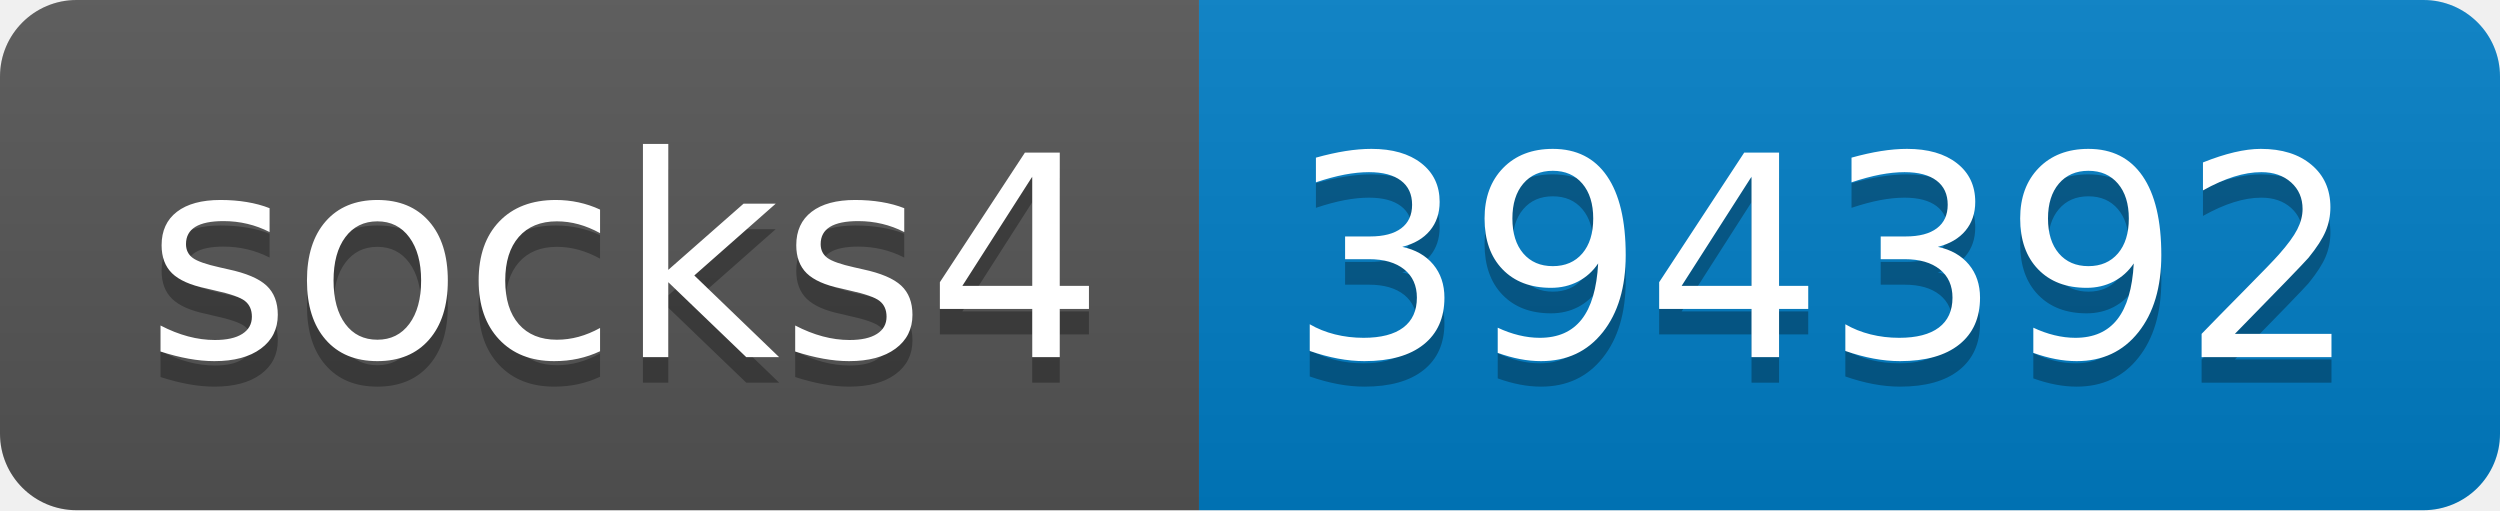
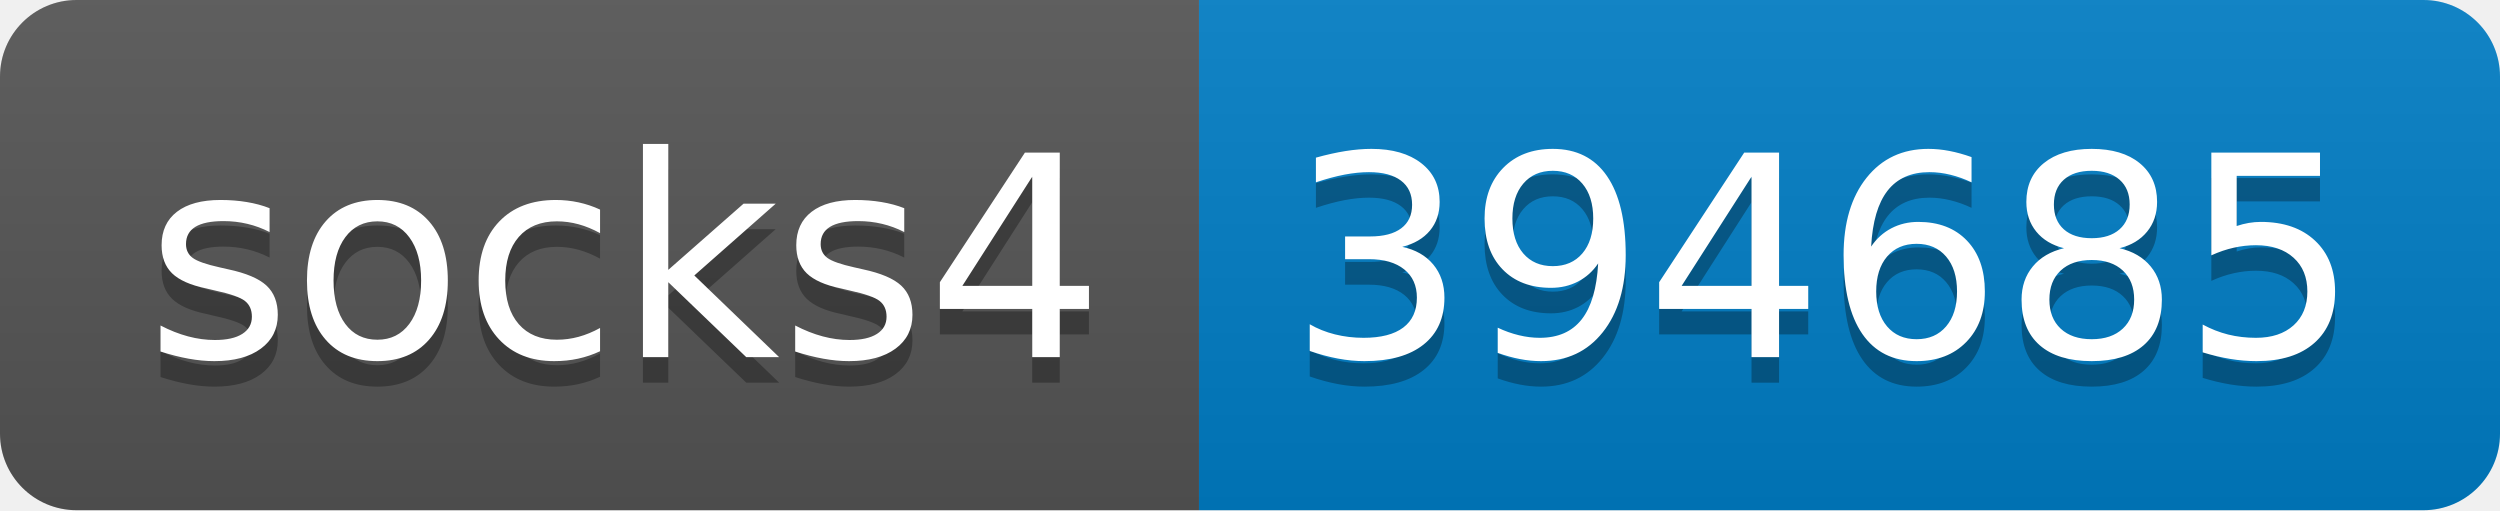
- <svg xmlns="http://www.w3.org/2000/svg" width="98" height="20" role="img" aria-label="socks4: 394392">
+ <svg xmlns="http://www.w3.org/2000/svg" width="98" height="20" role="img" aria-label="socks4: 394685">
  <linearGradient id="s" x2="0" y2="100%">
    <stop offset="0" stop-color="#bbb" stop-opacity=".1" />
    <stop offset="1" stop-opacity=".1" />
  </linearGradient>
  <clipPath id="r">
    <rect width="98" height="20" rx="3" fill="#fff" />
  </clipPath>
  <g clip-path="url(#r)">
    <rect width="47" height="20" fill="#555" />
    <rect x="47" width="51" height="20" fill="#007ec6" />
    <rect width="98" height="20" fill="url(#s)" />
  </g>
  <g fill="#fff" text-anchor="middle" font-family="Verdana,Geneva,DejaVu Sans,sans-serif" text-rendering="geometricPrecision" font-size="110">
    <text aria-hidden="true" x="245" y="150" fill="#010101" fill-opacity=".3" transform="scale(.1)" textLength="370">socks4</text>
    <text x="245" y="140" transform="scale(.1)" fill="#fff" textLength="370">socks4</text>
-     <text aria-hidden="true" x="715" y="150" fill="#010101" fill-opacity=".3" transform="scale(.1)" textLength="410">394392</text>
-     <text x="715" y="140" transform="scale(.1)" fill="#fff" textLength="410">394392</text>
+     <text aria-hidden="true" x="715" y="150" fill="#010101" fill-opacity=".3" transform="scale(.1)" textLength="410">394685</text>
+     <text x="715" y="140" transform="scale(.1)" fill="#fff" textLength="410">394685</text>
  </g>
</svg>
